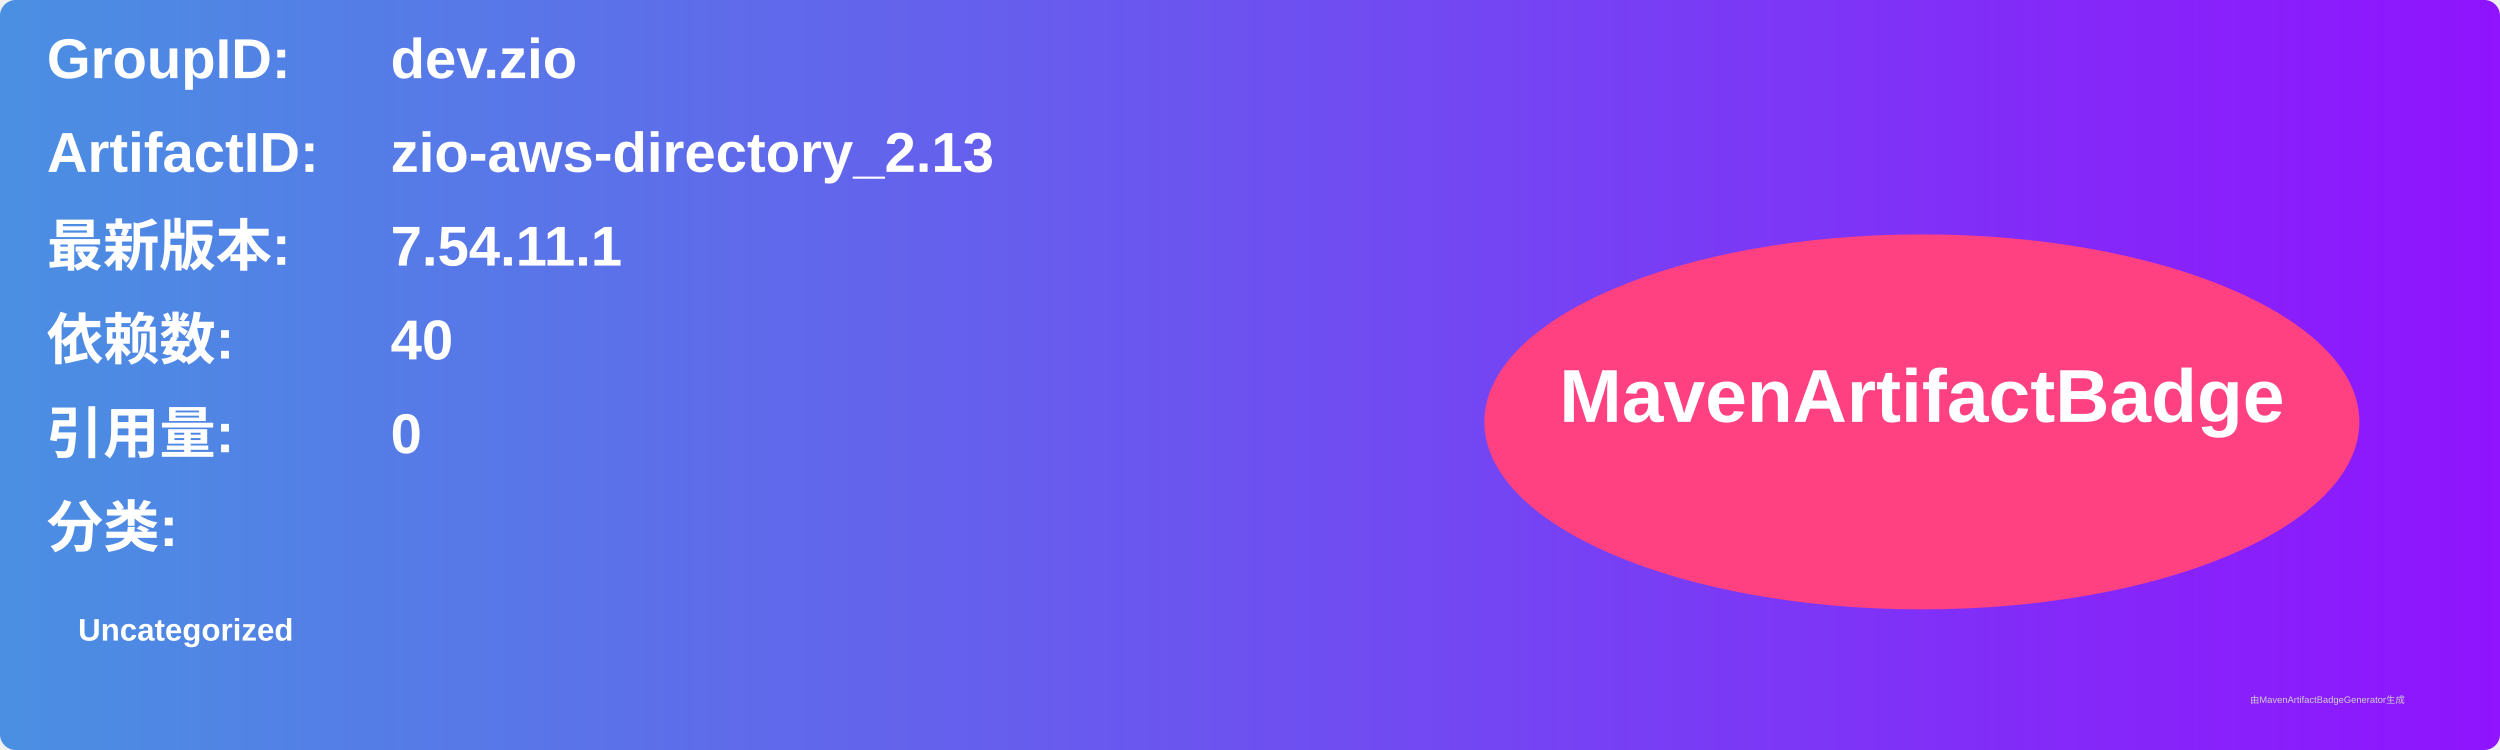
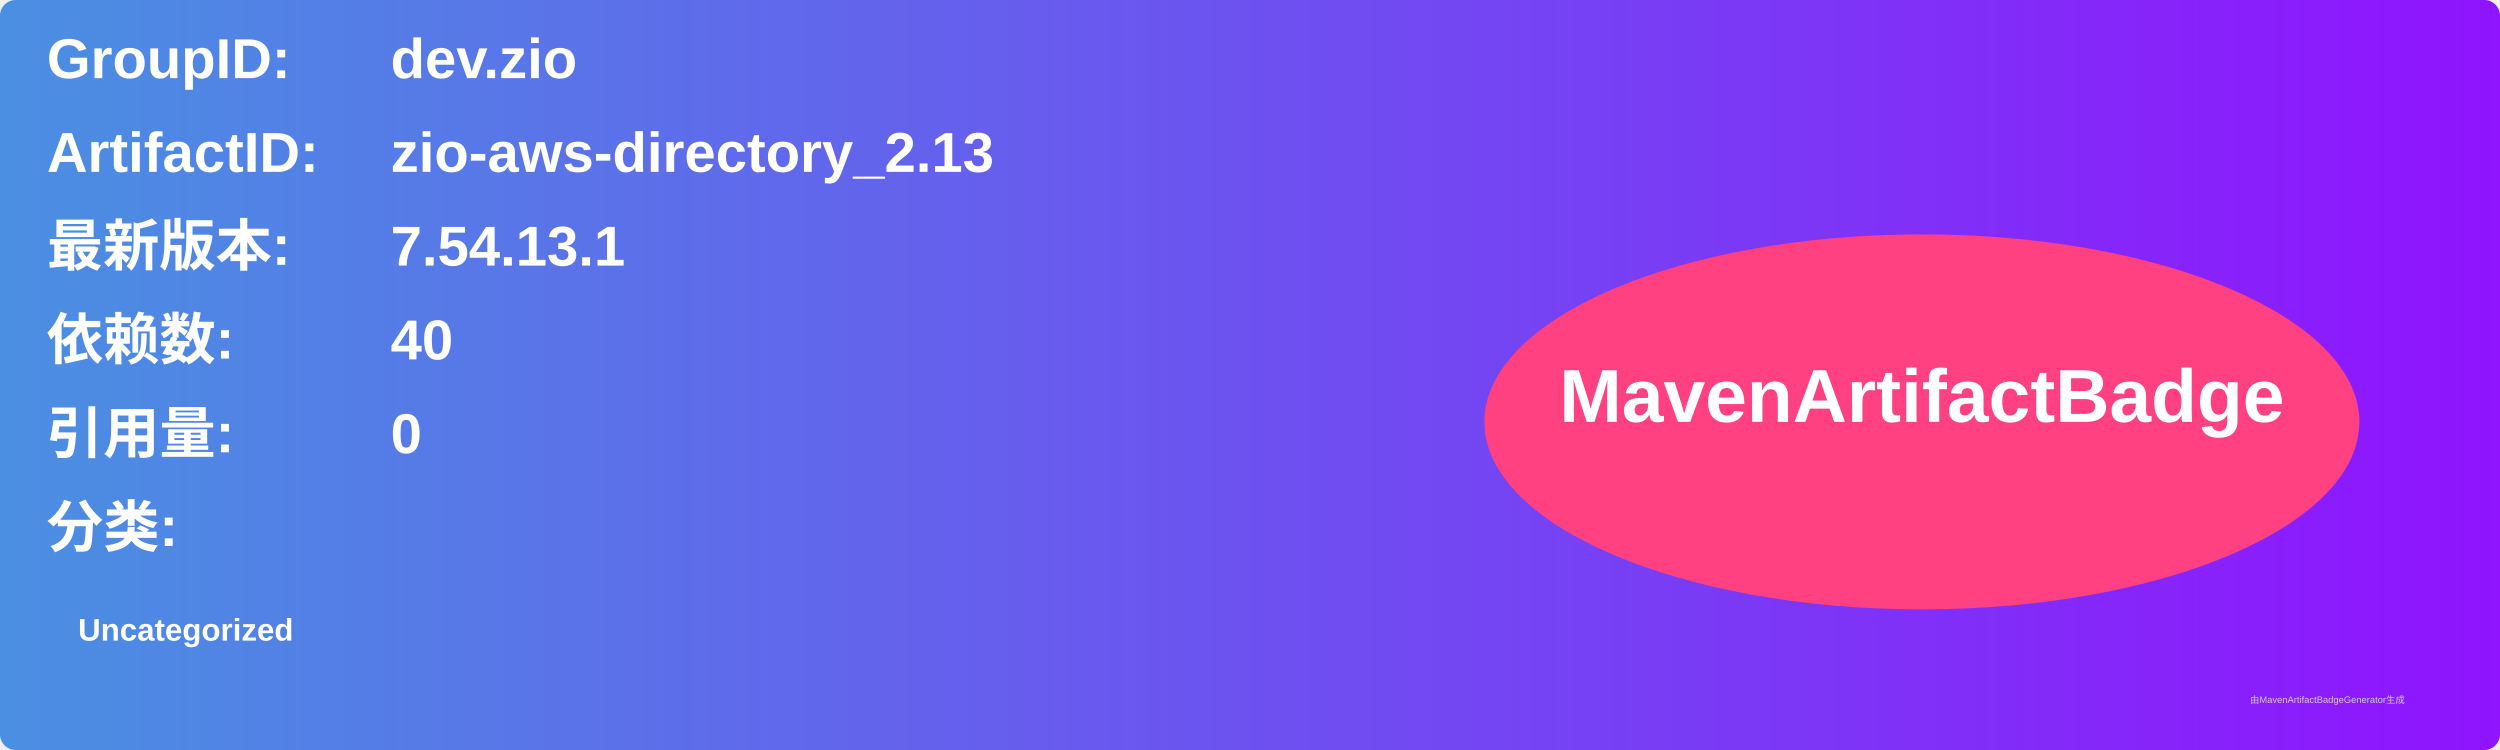
<svg xmlns="http://www.w3.org/2000/svg" width="800" height="240" viewBox="0 0 800 240">
  <linearGradient id="grad" x1="0%" y1="0%" x2="100%" y2="0%">
    <stop offset="0%" stop-color="#4a90e2" />
    <stop offset="100%" stop-color="#9013fe" />
  </linearGradient>
  <rect width="100%" height="100%" rx="5" ry="5" fill="url(#grad)" />
  <g transform="translate(15, 15)">
    <text x="0" y="10" font-family="Arial" font-size="18" fill="white" font-weight="bold" width="260">GroupID:</text>
    <text x="110" y="10" font-family="Arial" font-size="18" fill="white" font-weight="bold" width="460">dev.zio</text>
    <text x="0" y="40" font-family="Arial" font-size="18" fill="white" font-weight="bold" width="260">ArtifactID:</text>
    <text x="110" y="40" font-family="Arial" font-size="18" fill="white" font-weight="bold" width="460">zio-aws-directory_2.13</text>
    <text x="0" y="70" font-family="Arial" font-size="18" fill="white" font-weight="bold">最新版本:</text>
    <text x="110" y="70" font-family="Arial" font-size="18" fill="white" font-weight="bold">
-       <tspan font-weight="bold">7.54.11.1</tspan>
+       <tspan font-weight="bold">7.54.13.1</tspan>
    </text>
    <text x="0" y="100" font-family="Arial" font-size="18" fill="white" font-weight="bold">依赖数: </text>
    <text x="110" y="100" font-family="Arial" font-size="18" fill="white">
      <tspan font-weight="bold">40</tspan>
    </text>
    <text x="0" y="130" font-family="Arial" font-size="18" fill="white" font-weight="bold">引用量: </text>
    <text x="110" y="130" font-family="Arial" font-size="18" fill="white">
      <tspan font-weight="bold">0</tspan>
    </text>
    <text x="0" y="160" font-family="Arial" font-size="18" fill="white" font-weight="bold">分类:</text>
    <text x="10" y="190" font-family="Arial" font-size="10" fill="white">
      <tspan font-weight="bold">Uncategorized</tspan>
    </text>
    <ellipse cx="600" cy="120" rx="140" ry="60" fill="#ff4081" />
    <text x="600" y="120" text-anchor="middle" font-family="Arial" font-size="24" fill="white" font-weight="bold">MavenArtifactBadge</text>
  </g>
  <text x="720" y="225" font-family="Arial" font-size="3" fill="#d0d0d0">由MavenArtifactBadgeGenerator生成</text>
</svg>
